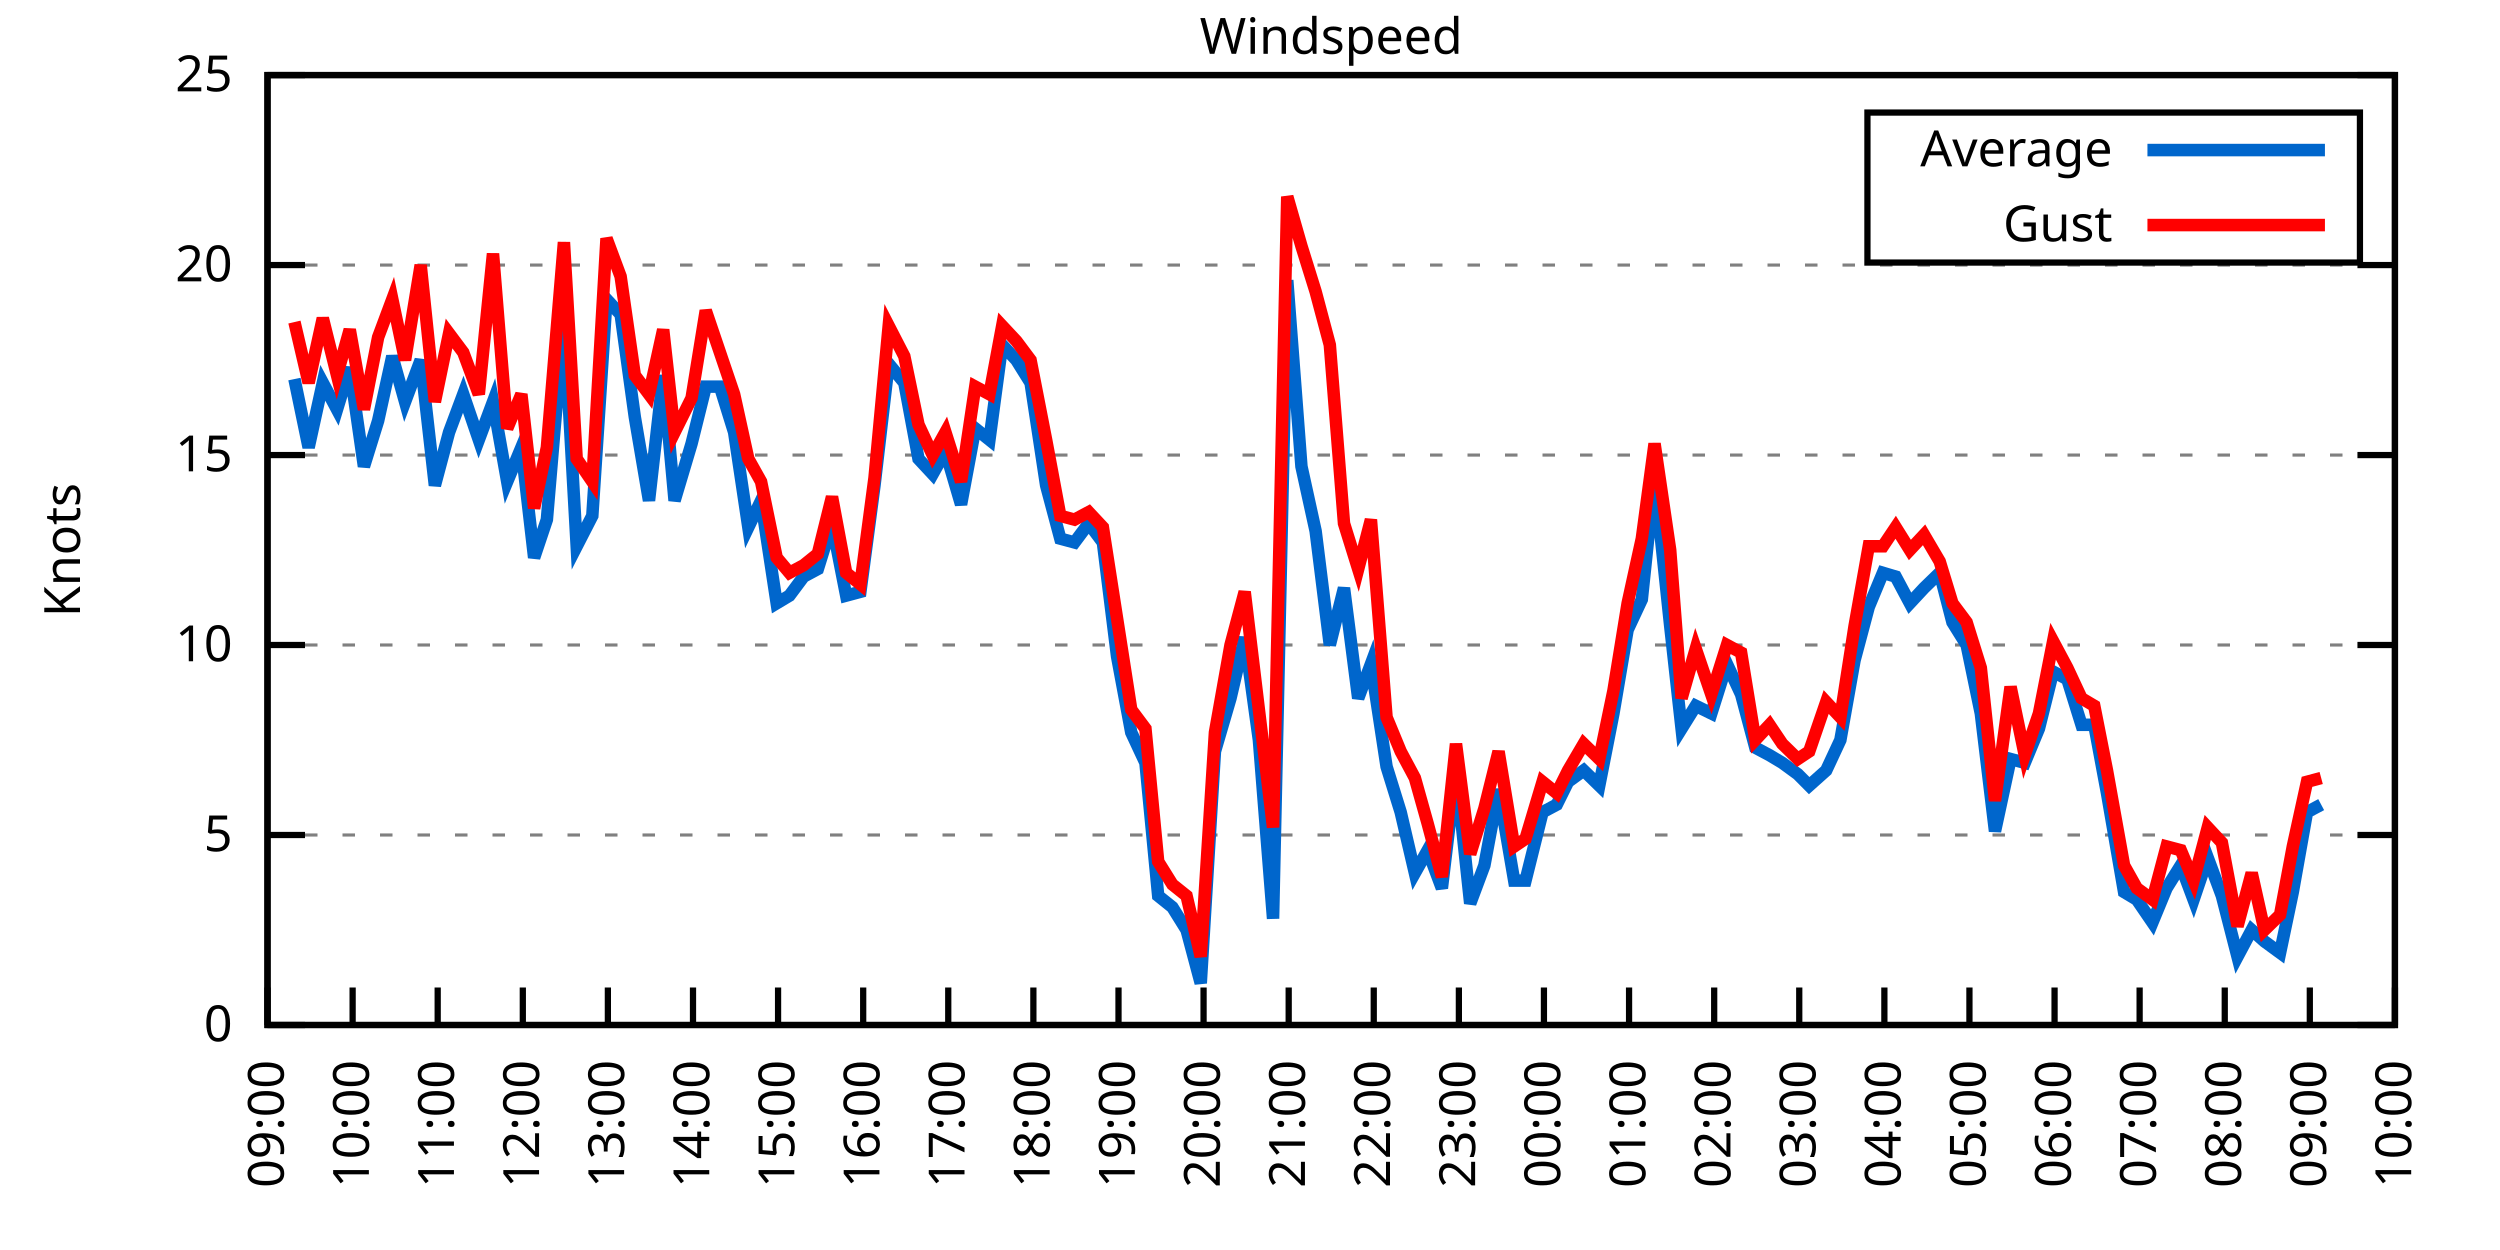
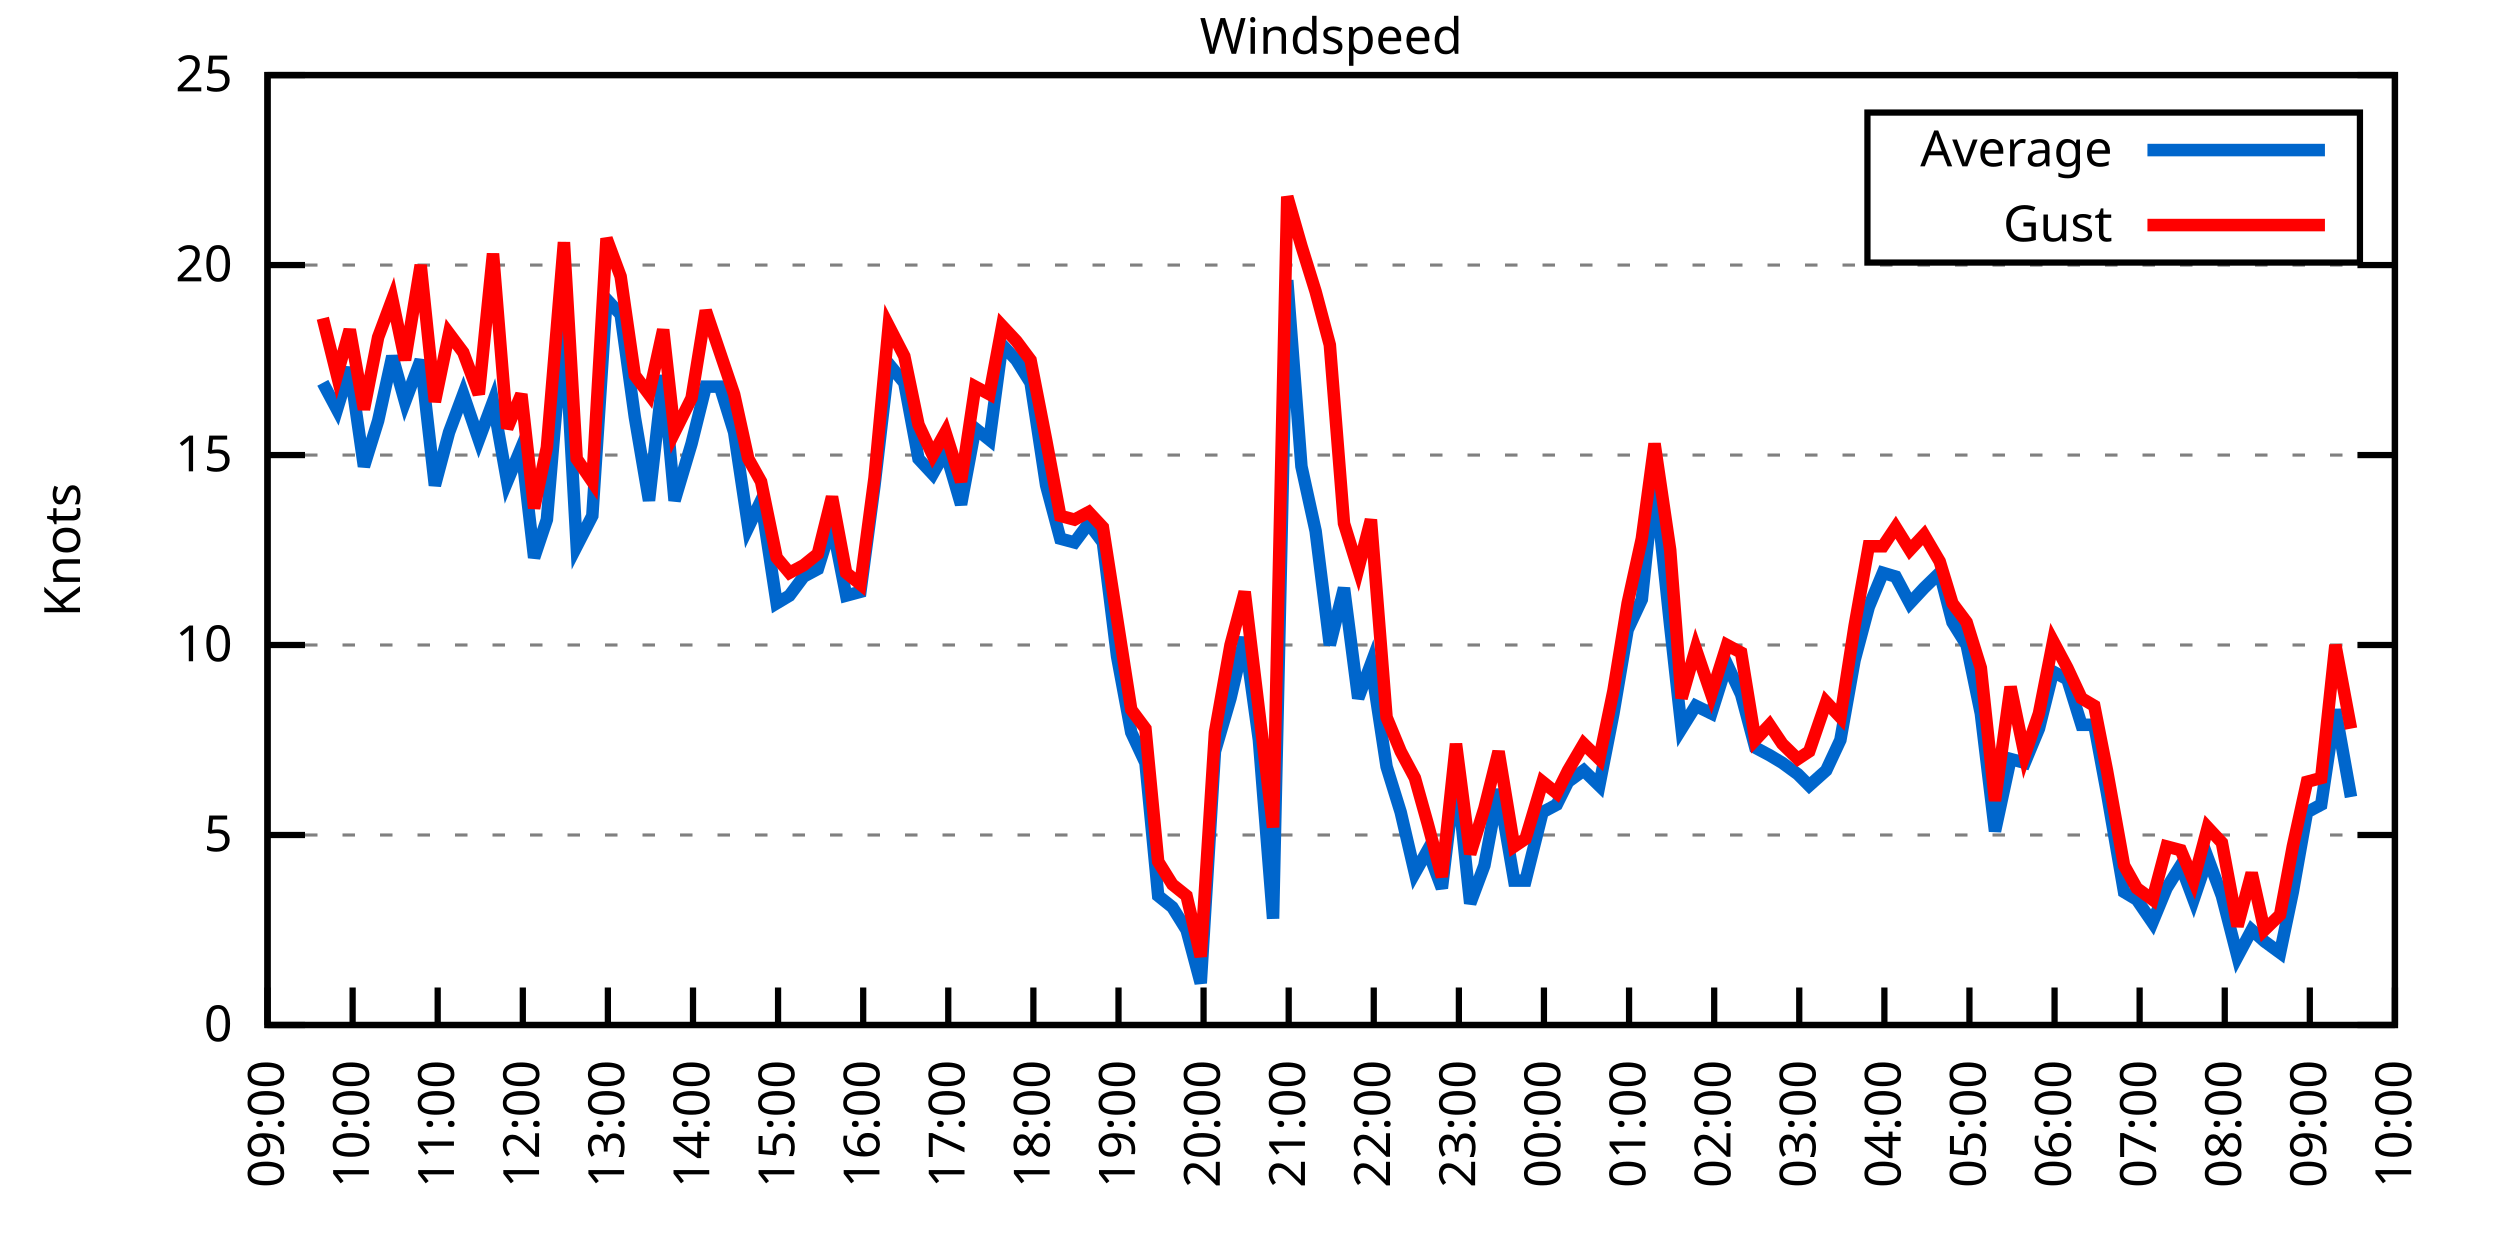
<svg xmlns="http://www.w3.org/2000/svg" xmlns:xlink="http://www.w3.org/1999/xlink" width="400" height="200" viewBox="0 0 400 200">
  <g id="gnuplot_canvas">
    <rect x="0" y="0" width="400" height="200" fill="none" />
    <defs>
      <circle id="gpDot" r="0.5" stroke-width="0.5" stroke="currentColor" />
      <path id="gpPt0" stroke-width="0.333" stroke="currentColor" d="M-1,0 h2 M0,-1 v2" />
      <path id="gpPt1" stroke-width="0.333" stroke="currentColor" d="M-1,-1 L1,1 M1,-1 L-1,1" />
      <path id="gpPt2" stroke-width="0.333" stroke="currentColor" d="M-1,0 L1,0 M0,-1 L0,1 M-1,-1 L1,1 M-1,1 L1,-1" />
      <rect id="gpPt3" stroke-width="0.333" stroke="currentColor" x="-1" y="-1" width="2" height="2" />
      <rect id="gpPt4" stroke-width="0.333" stroke="currentColor" fill="currentColor" x="-1" y="-1" width="2" height="2" />
      <circle id="gpPt5" stroke-width="0.333" stroke="currentColor" cx="0" cy="0" r="1" />
      <use xlink:href="#gpPt5" id="gpPt6" fill="currentColor" stroke="none" />
      <path id="gpPt7" stroke-width="0.333" stroke="currentColor" d="M0,-1.33 L-1.33,0.67 L1.33,0.67 z" />
      <use xlink:href="#gpPt7" id="gpPt8" fill="currentColor" stroke="none" />
      <use xlink:href="#gpPt7" id="gpPt9" stroke="currentColor" transform="rotate(180)" />
      <use xlink:href="#gpPt9" id="gpPt10" fill="currentColor" stroke="none" />
      <use xlink:href="#gpPt3" id="gpPt11" stroke="currentColor" transform="rotate(45)" />
      <use xlink:href="#gpPt11" id="gpPt12" fill="currentColor" stroke="none" />
      <path id="gpPt13" stroke-width="0.333" stroke="currentColor" d="M0,1.330 L1.265,0.411 L0.782,-1.067 L-0.782,-1.076 L-1.265,0.411 z" />
      <use xlink:href="#gpPt13" id="gpPt14" fill="currentColor" stroke="none" />
      <filter id="textbox" filterUnits="objectBoundingBox" x="0" y="0" height="1" width="1">
        <feFlood flood-color="white" flood-opacity="1" result="bgnd" />
        <feComposite in="SourceGraphic" in2="bgnd" operator="atop" />
      </filter>
      <filter id="greybox" filterUnits="objectBoundingBox" x="0" y="0" height="1" width="1">
        <feFlood flood-color="lightgrey" flood-opacity="1" result="grey" />
        <feComposite in="SourceGraphic" in2="grey" operator="atop" />
      </filter>
    </defs>
    <g fill="none" color="white" stroke="currentColor" stroke-width="1.00" stroke-linecap="butt" stroke-linejoin="miter">
</g>
    <g fill="none" color="black" stroke="currentColor" stroke-width="1.00" stroke-linecap="butt" stroke-linejoin="miter">
      <g stroke="none" shape-rendering="crispEdges">
        <polygon fill="rgb(255, 255, 255)" points="42.80,164.00 383.18,164.00 383.18,12.02 42.80,12.02 " />
      </g>
    </g>
    <g fill="none" color="black" stroke="currentColor" stroke-width="1.00" stroke-linecap="butt" stroke-linejoin="miter">
</g>
    <g fill="none" color="black" stroke="black" stroke-width="0.50" stroke-linecap="butt" stroke-linejoin="miter">
</g>
    <g fill="none" color="gray" stroke="currentColor" stroke-width="0.50" stroke-linecap="butt" stroke-linejoin="miter">
      <path stroke="gray" stroke-dasharray="2,4" class="gridline" d="M42.80,164.00 L383.19,164.00  " />
    </g>
    <g fill="none" color="gray" stroke="gray" stroke-width="1.00" stroke-linecap="butt" stroke-linejoin="miter">
</g>
    <g fill="none" color="black" stroke="currentColor" stroke-width="1.00" stroke-linecap="butt" stroke-linejoin="miter">
      <path stroke="black" d="M42.80,164.00 L48.80,164.00 M383.19,164.00 L377.19,164.00  " />
      <g transform="translate(37.20,166.60)" stroke="none" fill="black" font-family="Sans" font-size="8.00" text-anchor="end">
        <text>
          <tspan font-family="Sans"> 0</tspan>
        </text>
      </g>
    </g>
    <g fill="none" color="black" stroke="currentColor" stroke-width="1.00" stroke-linecap="butt" stroke-linejoin="miter">
</g>
    <g fill="none" color="black" stroke="black" stroke-width="0.50" stroke-linecap="butt" stroke-linejoin="miter">
</g>
    <g fill="none" color="gray" stroke="currentColor" stroke-width="0.50" stroke-linecap="butt" stroke-linejoin="miter">
      <path stroke="gray" stroke-dasharray="2,4" class="gridline" d="M42.80,133.60 L383.19,133.60  " />
    </g>
    <g fill="none" color="gray" stroke="gray" stroke-width="1.00" stroke-linecap="butt" stroke-linejoin="miter">
</g>
    <g fill="none" color="black" stroke="currentColor" stroke-width="1.00" stroke-linecap="butt" stroke-linejoin="miter">
      <path stroke="black" d="M42.80,133.60 L48.80,133.60 M383.19,133.60 L377.19,133.60  " />
      <g transform="translate(37.20,136.20)" stroke="none" fill="black" font-family="Sans" font-size="8.00" text-anchor="end">
        <text>
          <tspan font-family="Sans"> 5</tspan>
        </text>
      </g>
    </g>
    <g fill="none" color="black" stroke="currentColor" stroke-width="1.00" stroke-linecap="butt" stroke-linejoin="miter">
</g>
    <g fill="none" color="black" stroke="black" stroke-width="0.50" stroke-linecap="butt" stroke-linejoin="miter">
</g>
    <g fill="none" color="gray" stroke="currentColor" stroke-width="0.50" stroke-linecap="butt" stroke-linejoin="miter">
      <path stroke="gray" stroke-dasharray="2,4" class="gridline" d="M42.80,103.20 L383.19,103.20  " />
    </g>
    <g fill="none" color="gray" stroke="gray" stroke-width="1.00" stroke-linecap="butt" stroke-linejoin="miter">
</g>
    <g fill="none" color="black" stroke="currentColor" stroke-width="1.00" stroke-linecap="butt" stroke-linejoin="miter">
      <path stroke="black" d="M42.80,103.20 L48.80,103.20 M383.19,103.20 L377.19,103.20  " />
      <g transform="translate(37.20,105.80)" stroke="none" fill="black" font-family="Sans" font-size="8.00" text-anchor="end">
        <text>
          <tspan font-family="Sans"> 10</tspan>
        </text>
      </g>
    </g>
    <g fill="none" color="black" stroke="currentColor" stroke-width="1.00" stroke-linecap="butt" stroke-linejoin="miter">
</g>
    <g fill="none" color="black" stroke="black" stroke-width="0.50" stroke-linecap="butt" stroke-linejoin="miter">
</g>
    <g fill="none" color="gray" stroke="currentColor" stroke-width="0.50" stroke-linecap="butt" stroke-linejoin="miter">
      <path stroke="gray" stroke-dasharray="2,4" class="gridline" d="M42.80,72.81 L383.19,72.81  " />
    </g>
    <g fill="none" color="gray" stroke="gray" stroke-width="1.00" stroke-linecap="butt" stroke-linejoin="miter">
</g>
    <g fill="none" color="black" stroke="currentColor" stroke-width="1.00" stroke-linecap="butt" stroke-linejoin="miter">
      <path stroke="black" d="M42.80,72.81 L48.80,72.81 M383.19,72.81 L377.19,72.81  " />
      <g transform="translate(37.20,75.41)" stroke="none" fill="black" font-family="Sans" font-size="8.00" text-anchor="end">
        <text>
          <tspan font-family="Sans"> 15</tspan>
        </text>
      </g>
    </g>
    <g fill="none" color="black" stroke="currentColor" stroke-width="1.00" stroke-linecap="butt" stroke-linejoin="miter">
</g>
    <g fill="none" color="black" stroke="black" stroke-width="0.50" stroke-linecap="butt" stroke-linejoin="miter">
</g>
    <g fill="none" color="gray" stroke="currentColor" stroke-width="0.50" stroke-linecap="butt" stroke-linejoin="miter">
      <path stroke="gray" stroke-dasharray="2,4" class="gridline" d="M42.80,42.41 L383.19,42.41  " />
    </g>
    <g fill="none" color="gray" stroke="gray" stroke-width="1.00" stroke-linecap="butt" stroke-linejoin="miter">
</g>
    <g fill="none" color="black" stroke="currentColor" stroke-width="1.00" stroke-linecap="butt" stroke-linejoin="miter">
      <path stroke="black" d="M42.80,42.41 L48.80,42.41 M383.19,42.41 L377.19,42.41  " />
      <g transform="translate(37.20,45.01)" stroke="none" fill="black" font-family="Sans" font-size="8.00" text-anchor="end">
        <text>
          <tspan font-family="Sans"> 20</tspan>
        </text>
      </g>
    </g>
    <g fill="none" color="black" stroke="currentColor" stroke-width="1.00" stroke-linecap="butt" stroke-linejoin="miter">
</g>
    <g fill="none" color="black" stroke="black" stroke-width="0.50" stroke-linecap="butt" stroke-linejoin="miter">
</g>
    <g fill="none" color="gray" stroke="currentColor" stroke-width="0.50" stroke-linecap="butt" stroke-linejoin="miter">
      <path stroke="gray" stroke-dasharray="2,4" class="gridline" d="M42.80,12.01 L383.19,12.01  " />
    </g>
    <g fill="none" color="gray" stroke="gray" stroke-width="1.00" stroke-linecap="butt" stroke-linejoin="miter">
</g>
    <g fill="none" color="black" stroke="currentColor" stroke-width="1.00" stroke-linecap="butt" stroke-linejoin="miter">
      <path stroke="black" d="M42.80,12.01 L48.80,12.01 M383.19,12.01 L377.19,12.01  " />
      <g transform="translate(37.20,14.61)" stroke="none" fill="black" font-family="Sans" font-size="8.00" text-anchor="end">
        <text>
          <tspan font-family="Sans"> 25</tspan>
        </text>
      </g>
    </g>
    <g fill="none" color="black" stroke="currentColor" stroke-width="1.00" stroke-linecap="butt" stroke-linejoin="miter">
      <path stroke="black" d="M42.80,164.00 L42.80,158.00  " />
      <g transform="translate(45.40,169.60) rotate(270.00)" stroke="none" fill="black" font-family="Sans" font-size="8.00" text-anchor="end">
        <text>
          <tspan font-family="Sans">09:00</tspan>
        </text>
      </g>
    </g>
    <g fill="none" color="black" stroke="currentColor" stroke-width="1.00" stroke-linecap="butt" stroke-linejoin="miter">
      <path stroke="black" d="M56.42,164.00 L56.42,158.00  " />
      <g transform="translate(59.02,169.60) rotate(270.00)" stroke="none" fill="black" font-family="Sans" font-size="8.00" text-anchor="end">
        <text>
          <tspan font-family="Sans">10:00</tspan>
        </text>
      </g>
    </g>
    <g fill="none" color="black" stroke="currentColor" stroke-width="1.00" stroke-linecap="butt" stroke-linejoin="miter">
      <path stroke="black" d="M70.03,164.00 L70.03,158.00  " />
      <g transform="translate(72.63,169.60) rotate(270.00)" stroke="none" fill="black" font-family="Sans" font-size="8.00" text-anchor="end">
        <text>
          <tspan font-family="Sans">11:00</tspan>
        </text>
      </g>
    </g>
    <g fill="none" color="black" stroke="currentColor" stroke-width="1.00" stroke-linecap="butt" stroke-linejoin="miter">
      <path stroke="black" d="M83.65,164.00 L83.65,158.00  " />
      <g transform="translate(86.25,169.60) rotate(270.00)" stroke="none" fill="black" font-family="Sans" font-size="8.00" text-anchor="end">
        <text>
          <tspan font-family="Sans">12:00</tspan>
        </text>
      </g>
    </g>
    <g fill="none" color="black" stroke="currentColor" stroke-width="1.00" stroke-linecap="butt" stroke-linejoin="miter">
      <path stroke="black" d="M97.26,164.00 L97.26,158.00  " />
      <g transform="translate(99.86,169.60) rotate(270.00)" stroke="none" fill="black" font-family="Sans" font-size="8.00" text-anchor="end">
        <text>
          <tspan font-family="Sans">13:00</tspan>
        </text>
      </g>
    </g>
    <g fill="none" color="black" stroke="currentColor" stroke-width="1.00" stroke-linecap="butt" stroke-linejoin="miter">
      <path stroke="black" d="M110.88,164.00 L110.88,158.00  " />
      <g transform="translate(113.48,169.60) rotate(270.00)" stroke="none" fill="black" font-family="Sans" font-size="8.00" text-anchor="end">
        <text>
          <tspan font-family="Sans">14:00</tspan>
        </text>
      </g>
    </g>
    <g fill="none" color="black" stroke="currentColor" stroke-width="1.00" stroke-linecap="butt" stroke-linejoin="miter">
      <path stroke="black" d="M124.49,164.00 L124.49,158.00  " />
      <g transform="translate(127.09,169.60) rotate(270.00)" stroke="none" fill="black" font-family="Sans" font-size="8.00" text-anchor="end">
        <text>
          <tspan font-family="Sans">15:00</tspan>
        </text>
      </g>
    </g>
    <g fill="none" color="black" stroke="currentColor" stroke-width="1.00" stroke-linecap="butt" stroke-linejoin="miter">
      <path stroke="black" d="M138.11,164.00 L138.11,158.00  " />
      <g transform="translate(140.71,169.60) rotate(270.00)" stroke="none" fill="black" font-family="Sans" font-size="8.00" text-anchor="end">
        <text>
          <tspan font-family="Sans">16:00</tspan>
        </text>
      </g>
    </g>
    <g fill="none" color="black" stroke="currentColor" stroke-width="1.00" stroke-linecap="butt" stroke-linejoin="miter">
      <path stroke="black" d="M151.72,164.00 L151.72,158.00  " />
      <g transform="translate(154.32,169.60) rotate(270.00)" stroke="none" fill="black" font-family="Sans" font-size="8.00" text-anchor="end">
        <text>
          <tspan font-family="Sans">17:00</tspan>
        </text>
      </g>
    </g>
    <g fill="none" color="black" stroke="currentColor" stroke-width="1.00" stroke-linecap="butt" stroke-linejoin="miter">
      <path stroke="black" d="M165.34,164.00 L165.34,158.00  " />
      <g transform="translate(167.94,169.60) rotate(270.00)" stroke="none" fill="black" font-family="Sans" font-size="8.00" text-anchor="end">
        <text>
          <tspan font-family="Sans">18:00</tspan>
        </text>
      </g>
    </g>
    <g fill="none" color="black" stroke="currentColor" stroke-width="1.00" stroke-linecap="butt" stroke-linejoin="miter">
      <path stroke="black" d="M178.96,164.00 L178.96,158.00  " />
      <g transform="translate(181.56,169.60) rotate(270.00)" stroke="none" fill="black" font-family="Sans" font-size="8.00" text-anchor="end">
        <text>
          <tspan font-family="Sans">19:00</tspan>
        </text>
      </g>
    </g>
    <g fill="none" color="black" stroke="currentColor" stroke-width="1.00" stroke-linecap="butt" stroke-linejoin="miter">
      <path stroke="black" d="M192.57,164.00 L192.57,158.00  " />
      <g transform="translate(195.17,169.60) rotate(270.00)" stroke="none" fill="black" font-family="Sans" font-size="8.00" text-anchor="end">
        <text>
          <tspan font-family="Sans">20:00</tspan>
        </text>
      </g>
    </g>
    <g fill="none" color="black" stroke="currentColor" stroke-width="1.00" stroke-linecap="butt" stroke-linejoin="miter">
      <path stroke="black" d="M206.19,164.00 L206.19,158.00  " />
      <g transform="translate(208.79,169.60) rotate(270.00)" stroke="none" fill="black" font-family="Sans" font-size="8.00" text-anchor="end">
        <text>
          <tspan font-family="Sans">21:00</tspan>
        </text>
      </g>
    </g>
    <g fill="none" color="black" stroke="currentColor" stroke-width="1.00" stroke-linecap="butt" stroke-linejoin="miter">
      <path stroke="black" d="M219.80,164.00 L219.80,158.00  " />
      <g transform="translate(222.40,169.60) rotate(270.00)" stroke="none" fill="black" font-family="Sans" font-size="8.00" text-anchor="end">
        <text>
          <tspan font-family="Sans">22:00</tspan>
        </text>
      </g>
    </g>
    <g fill="none" color="black" stroke="currentColor" stroke-width="1.00" stroke-linecap="butt" stroke-linejoin="miter">
      <path stroke="black" d="M233.42,164.00 L233.42,158.00  " />
      <g transform="translate(236.02,169.60) rotate(270.00)" stroke="none" fill="black" font-family="Sans" font-size="8.00" text-anchor="end">
        <text>
          <tspan font-family="Sans">23:00</tspan>
        </text>
      </g>
    </g>
    <g fill="none" color="black" stroke="currentColor" stroke-width="1.00" stroke-linecap="butt" stroke-linejoin="miter">
      <path stroke="black" d="M247.03,164.00 L247.03,158.00  " />
      <g transform="translate(249.63,169.60) rotate(270.00)" stroke="none" fill="black" font-family="Sans" font-size="8.00" text-anchor="end">
        <text>
          <tspan font-family="Sans">00:00</tspan>
        </text>
      </g>
    </g>
    <g fill="none" color="black" stroke="currentColor" stroke-width="1.00" stroke-linecap="butt" stroke-linejoin="miter">
      <path stroke="black" d="M260.65,164.00 L260.65,158.00  " />
      <g transform="translate(263.25,169.60) rotate(270.00)" stroke="none" fill="black" font-family="Sans" font-size="8.00" text-anchor="end">
        <text>
          <tspan font-family="Sans">01:00</tspan>
        </text>
      </g>
    </g>
    <g fill="none" color="black" stroke="currentColor" stroke-width="1.00" stroke-linecap="butt" stroke-linejoin="miter">
      <path stroke="black" d="M274.27,164.00 L274.27,158.00  " />
      <g transform="translate(276.87,169.60) rotate(270.00)" stroke="none" fill="black" font-family="Sans" font-size="8.00" text-anchor="end">
        <text>
          <tspan font-family="Sans">02:00</tspan>
        </text>
      </g>
    </g>
    <g fill="none" color="black" stroke="currentColor" stroke-width="1.00" stroke-linecap="butt" stroke-linejoin="miter">
      <path stroke="black" d="M287.88,164.00 L287.88,158.00  " />
      <g transform="translate(290.48,169.60) rotate(270.00)" stroke="none" fill="black" font-family="Sans" font-size="8.00" text-anchor="end">
        <text>
          <tspan font-family="Sans">03:00</tspan>
        </text>
      </g>
    </g>
    <g fill="none" color="black" stroke="currentColor" stroke-width="1.00" stroke-linecap="butt" stroke-linejoin="miter">
      <path stroke="black" d="M301.50,164.00 L301.50,158.00  " />
      <g transform="translate(304.10,169.60) rotate(270.00)" stroke="none" fill="black" font-family="Sans" font-size="8.00" text-anchor="end">
        <text>
          <tspan font-family="Sans">04:00</tspan>
        </text>
      </g>
    </g>
    <g fill="none" color="black" stroke="currentColor" stroke-width="1.00" stroke-linecap="butt" stroke-linejoin="miter">
      <path stroke="black" d="M315.11,164.00 L315.11,158.00  " />
      <g transform="translate(317.71,169.60) rotate(270.00)" stroke="none" fill="black" font-family="Sans" font-size="8.00" text-anchor="end">
        <text>
          <tspan font-family="Sans">05:00</tspan>
        </text>
      </g>
    </g>
    <g fill="none" color="black" stroke="currentColor" stroke-width="1.00" stroke-linecap="butt" stroke-linejoin="miter">
      <path stroke="black" d="M328.73,164.00 L328.73,158.00  " />
      <g transform="translate(331.33,169.60) rotate(270.00)" stroke="none" fill="black" font-family="Sans" font-size="8.00" text-anchor="end">
        <text>
          <tspan font-family="Sans">06:00</tspan>
        </text>
      </g>
    </g>
    <g fill="none" color="black" stroke="currentColor" stroke-width="1.00" stroke-linecap="butt" stroke-linejoin="miter">
      <path stroke="black" d="M342.34,164.00 L342.34,158.00  " />
      <g transform="translate(344.94,169.60) rotate(270.00)" stroke="none" fill="black" font-family="Sans" font-size="8.00" text-anchor="end">
        <text>
          <tspan font-family="Sans">07:00</tspan>
        </text>
      </g>
    </g>
    <g fill="none" color="black" stroke="currentColor" stroke-width="1.00" stroke-linecap="butt" stroke-linejoin="miter">
      <path stroke="black" d="M355.96,164.00 L355.96,158.00  " />
      <g transform="translate(358.56,169.60) rotate(270.00)" stroke="none" fill="black" font-family="Sans" font-size="8.00" text-anchor="end">
        <text>
          <tspan font-family="Sans">08:00</tspan>
        </text>
      </g>
    </g>
    <g fill="none" color="black" stroke="currentColor" stroke-width="1.00" stroke-linecap="butt" stroke-linejoin="miter">
      <path stroke="black" d="M369.57,164.00 L369.57,158.00  " />
      <g transform="translate(372.17,169.60) rotate(270.00)" stroke="none" fill="black" font-family="Sans" font-size="8.00" text-anchor="end">
        <text>
          <tspan font-family="Sans">09:00</tspan>
        </text>
      </g>
    </g>
    <g fill="none" color="black" stroke="currentColor" stroke-width="1.00" stroke-linecap="butt" stroke-linejoin="miter">
      <path stroke="black" d="M383.19,164.00 L383.19,158.00  " />
      <g transform="translate(385.79,169.60) rotate(270.00)" stroke="none" fill="black" font-family="Sans" font-size="8.00" text-anchor="end">
        <text>
          <tspan font-family="Sans">10:00</tspan>
        </text>
      </g>
    </g>
    <g fill="none" color="black" stroke="currentColor" stroke-width="1.00" stroke-linecap="butt" stroke-linejoin="miter">
</g>
    <g fill="none" color="black" stroke="currentColor" stroke-width="1.00" stroke-linecap="butt" stroke-linejoin="miter">
      <path stroke="black" d="M42.80,12.01 L42.80,164.00 L383.19,164.00 L383.19,12.01 L42.80,12.01 Z  " />
    </g>
    <g fill="none" color="black" stroke="currentColor" stroke-width="1.00" stroke-linecap="butt" stroke-linejoin="miter">
</g>
    <g fill="none" color="black" stroke="currentColor" stroke-width="1.00" stroke-linecap="butt" stroke-linejoin="miter">
      <path stroke="black" d="M298.79,42.01 L298.79,18.01 L377.59,18.01 L377.59,42.01 L298.79,42.01 Z  " />
    </g>
    <g id="Windspeed_plot_1">
      <g fill="none" color="white" stroke="black" stroke-width="2.00" stroke-linecap="butt" stroke-linejoin="miter">
</g>
      <g fill="none" color="black" stroke="currentColor" stroke-width="2.00" stroke-linecap="butt" stroke-linejoin="miter">
        <g transform="translate(337.99,26.61)" stroke="none" fill="black" font-family="Sans" font-size="8.00" text-anchor="end">
          <text>
            <tspan font-family="Sans">Average</tspan>
          </text>
        </g>
      </g>
      <g fill="none" color="black" stroke="currentColor" stroke-width="2.00" stroke-linecap="butt" stroke-linejoin="miter">
-         <path stroke="rgb(  0, 102, 204)" d="M343.59,24.01 L371.99,24.01 M47.11,60.65 L49.38,71.59 L51.65,61.25 L53.92,65.51 L55.96,58.82 L58.23,74.63   L60.50,67.33 L62.77,57.00 L64.81,64.29 L67.31,57.61 L69.58,77.67 L71.85,69.16 L74.12,63.08 L76.61,70.37   L78.88,64.29 L81.15,77.06 L83.42,71.59 L85.46,89.22 L87.50,83.14 L90.23,50.92 L92.27,87.40 L94.77,82.53   L97.04,47.88 L99.30,50.31 L101.57,66.73 L103.84,80.10 L106.11,60.04 L107.93,80.10 L110.65,70.98 L112.92,61.86   L115.19,61.86 L117.46,69.16 L119.73,84.36 L121.77,80.10 L124.27,96.52 L126.31,95.30 L128.58,92.26 L130.85,91.04   L133.12,83.75 L135.39,95.30 L137.66,94.69 L139.92,77.67 L142.19,58.21 L144.69,61.25 L146.96,73.41 L149.23,75.85   L151.27,72.20 L153.77,80.71 L156.04,68.55 L158.31,70.37 L160.35,55.18 L162.62,57.61 L164.89,61.25 L167.38,77.67   L169.65,86.18 L171.92,86.79 L174.19,83.75 L176.46,86.79 L178.73,105.03 L181.00,117.19 L183.27,122.05 L185.31,143.33   L187.58,145.15 L189.85,148.80 L192.12,157.31 L194.39,120.23 L196.88,111.72 L199.15,101.99 L201.42,118.40 L203.69,146.98   L205.96,44.84 L208.23,74.63 L210.50,84.97 L212.77,103.20 L215.04,94.08 L217.31,111.72 L219.35,106.24 L221.85,122.66   L224.11,129.95 L226.38,139.68 L228.43,136.03 L230.70,142.11 L232.96,123.27 L235.23,144.55 L237.50,138.47 L239.77,126.31   L242.27,140.90 L244.08,140.90 L246.81,129.95 L249.08,128.74 L250.89,125.09 L253.39,123.27 L255.88,125.70 L258.15,114.15   L260.42,100.77 L262.69,95.91 L264.73,76.45 L267.23,100.16 L269.05,116.58 L271.32,112.93 L273.81,114.15 L276.31,106.24   L278.58,111.11 L280.85,119.62 L283.12,120.83 L285.16,122.05 L287.65,123.87 L289.47,125.70 L292.19,123.27 L294.46,118.40   L296.73,105.64 L299.00,97.12 L301.27,91.65 L303.31,92.26 L305.58,96.52 L307.85,94.08 L310.35,91.65 L312.39,99.56   L314.66,103.20 L316.93,114.15 L319.20,132.99 L321.69,121.44 L323.96,122.05 L326.23,116.58 L328.50,107.46 L330.77,108.68   L333.04,115.97 L335.08,115.97 L337.12,126.91 L339.85,142.72 L341.89,143.94 L344.39,147.59 L346.65,142.11 L348.92,138.47   L350.97,143.94 L353.24,137.25 L355.50,143.33 L358.00,153.06 L360.27,148.80 L362.31,150.62 L364.81,152.45 L366.85,142.72   L369.12,129.95 L371.39,128.74  " />
+         <path stroke="rgb(  0, 102, 204)" d="M343.59,24.01 L371.99,24.01 M51.65,61.25 L53.92,65.51 L55.96,58.82 L58.23,74.63 L60.50,67.33 L62.77,57.00   L64.81,64.29 L67.31,57.61 L69.58,77.67 L71.85,69.16 L74.12,63.08 L76.61,70.37 L78.88,64.29 L81.15,77.06   L83.42,71.59 L85.46,89.22 L87.50,83.14 L90.23,50.92 L92.27,87.40 L94.77,82.53 L97.04,47.88 L99.30,50.31   L101.57,66.73 L103.84,80.10 L106.11,60.04 L107.93,80.10 L110.65,70.98 L112.92,61.86 L115.19,61.86 L117.46,69.16   L119.73,84.36 L121.77,80.10 L124.27,96.52 L126.31,95.30 L128.58,92.26 L130.85,91.04 L133.12,83.75 L135.39,95.30   L137.66,94.69 L139.92,77.67 L142.19,58.21 L144.69,61.25 L146.96,73.41 L149.23,75.85 L151.27,72.20 L153.77,80.71   L156.04,68.55 L158.31,70.37 L160.35,55.18 L162.62,57.61 L164.89,61.25 L167.38,77.67 L169.65,86.18 L171.92,86.79   L174.19,83.75 L176.46,86.79 L178.73,105.03 L181.00,117.19 L183.27,122.05 L185.31,143.33 L187.58,145.15 L189.85,148.80   L192.12,157.31 L194.39,120.23 L196.88,111.72 L199.15,101.99 L201.42,118.40 L203.69,146.98 L205.96,44.84 L208.23,74.63   L210.50,84.97 L212.77,103.20 L215.04,94.08 L217.31,111.72 L219.35,106.24 L221.85,122.66 L224.11,129.95 L226.38,139.68   L228.43,136.03 L230.70,142.11 L232.96,123.27 L235.23,144.55 L237.50,138.47 L239.77,126.31 L242.27,140.90 L244.08,140.90   L246.81,129.95 L249.08,128.74 L250.89,125.09 L253.39,123.27 L255.88,125.70 L258.15,114.15 L260.42,100.77 L262.69,95.91   L264.73,76.45 L267.23,100.16 L269.05,116.58 L271.32,112.93 L273.81,114.15 L276.31,106.24 L278.58,111.11 L280.85,119.62   L283.12,120.83 L285.16,122.05 L287.65,123.87 L289.47,125.70 L292.19,123.27 L294.46,118.40 L296.73,105.64 L299.00,97.12   L301.27,91.65 L303.31,92.26 L305.58,96.52 L307.85,94.08 L310.35,91.65 L312.39,99.56 L314.66,103.20 L316.93,114.15   L319.20,132.99 L321.69,121.44 L323.96,122.05 L326.23,116.58 L328.50,107.46 L330.77,108.68 L333.04,115.97 L335.08,115.97   L337.12,126.91 L339.85,142.72 L341.89,143.94 L344.39,147.59 L346.65,142.11 L348.92,138.47 L350.97,143.94 L353.24,137.25   L355.50,143.33 L358.00,153.06 L360.27,148.80 L362.31,150.62 L364.81,152.45 L366.85,142.72 L369.12,129.95 L371.39,128.74   L373.66,113.54 L376.16,127.52  " />
      </g>
    </g>
    <g id="Windspeed_plot_2">
      <g fill="none" color="black" stroke="currentColor" stroke-width="2.00" stroke-linecap="butt" stroke-linejoin="miter">
        <g transform="translate(337.99,38.61)" stroke="none" fill="black" font-family="Sans" font-size="8.00" text-anchor="end">
          <text>
            <tspan font-family="Sans">Gust</tspan>
          </text>
        </g>
      </g>
      <g fill="none" color="black" stroke="currentColor" stroke-width="2.00" stroke-linecap="butt" stroke-linejoin="miter">
-         <path stroke="rgb(255,   0,   0)" d="M343.59,36.01 L371.99,36.01 M47.11,51.53 L49.38,61.25 L51.65,50.92 L53.92,60.04 L55.96,52.74 L58.23,65.51   L60.50,53.96 L62.77,47.88 L64.81,57.61 L67.31,42.41 L69.58,64.29 L71.85,53.35 L74.12,56.39 L76.61,63.08   L78.88,40.58 L81.15,68.55 L83.42,63.08 L85.46,81.32 L87.50,71.59 L90.23,38.76 L92.27,73.41 L94.77,77.06   L97.04,38.15 L99.30,44.23 L101.57,60.04 L103.84,63.08 L106.11,52.74 L107.93,69.16 L110.65,63.69 L112.92,49.70   L115.19,56.39 L117.46,63.08 L119.73,73.41 L121.77,77.06 L124.27,89.22 L126.31,91.65 L128.58,90.44 L130.85,88.61   L133.12,79.49 L135.39,91.65 L137.66,93.48 L139.92,76.45 L142.19,52.14 L144.69,57.00 L146.96,67.94 L149.23,72.81   L151.27,69.16 L153.77,77.06 L156.04,61.86 L158.31,63.08 L160.35,52.14 L162.62,54.57 L164.89,57.61 L167.38,70.37   L169.65,82.53 L171.92,83.14 L174.19,81.93 L176.46,84.36 L178.73,98.95 L181.00,113.54 L183.27,116.58 L185.31,137.86   L187.58,141.51 L189.85,143.33 L192.12,153.06 L194.39,117.19 L196.88,103.20 L199.15,94.69 L201.42,113.54 L203.69,132.39   L205.96,31.46 L208.23,39.37 L210.50,46.66 L212.77,55.18 L215.04,83.75 L217.31,91.04 L219.35,83.14 L221.85,114.76   L224.11,120.23 L226.38,124.48 L228.43,131.78 L230.70,140.29 L232.96,119.01 L235.23,136.64 L237.50,129.35 L239.77,120.23   L242.27,135.43 L244.08,134.21 L246.81,125.09 L249.08,126.91 L250.89,123.27 L253.39,119.01 L255.88,121.44 L258.15,110.50   L260.42,96.52 L262.69,86.18 L264.73,70.98 L267.23,88.00 L269.05,111.72 L271.32,103.81 L273.81,111.11 L276.31,103.20   L278.58,104.42 L280.85,118.40 L283.12,115.97 L285.16,119.01 L287.65,121.44 L289.47,120.23 L292.19,112.32 L294.46,114.76   L296.73,100.16 L299.00,87.40 L301.27,87.40 L303.31,84.36 L305.58,88.00 L307.85,85.57 L310.35,89.83 L312.39,96.52   L314.66,99.56 L316.93,106.85 L319.20,128.13 L321.69,109.89 L323.96,120.83 L326.23,114.15 L328.50,102.60 L330.77,106.85   L333.04,111.72 L335.08,112.93 L337.12,123.27 L339.85,138.47 L341.89,142.11 L344.39,143.94 L346.65,135.43 L348.92,136.03   L350.97,140.90 L353.24,132.39 L355.50,134.82 L358.00,148.19 L360.27,139.68 L362.31,148.80 L364.81,146.37 L366.85,135.43   L369.12,125.09 L371.39,124.48  " />
+         <path stroke="rgb(255,   0,   0)" d="M343.59,36.01 L371.99,36.01 M51.65,50.92 L53.92,60.04 L55.96,52.74 L58.23,65.51 L60.50,53.96 L62.77,47.88   L64.81,57.61 L67.31,42.41 L69.58,64.29 L71.85,53.35 L74.12,56.39 L76.61,63.08 L78.88,40.58 L81.15,68.55   L83.42,63.08 L85.46,81.32 L87.50,71.59 L90.23,38.76 L92.27,73.41 L94.77,77.06 L97.04,38.15 L99.30,44.23   L101.57,60.04 L103.84,63.08 L106.11,52.74 L107.93,69.16 L110.65,63.69 L112.92,49.70 L115.19,56.39 L117.46,63.08   L119.73,73.41 L121.77,77.06 L124.27,89.22 L126.31,91.65 L128.58,90.44 L130.85,88.61 L133.12,79.49 L135.39,91.65   L137.66,93.48 L139.92,76.45 L142.19,52.14 L144.69,57.00 L146.96,67.94 L149.23,72.81 L151.27,69.16 L153.77,77.06   L156.04,61.86 L158.31,63.08 L160.35,52.14 L162.62,54.57 L164.89,57.61 L167.38,70.37 L169.65,82.53 L171.92,83.14   L174.19,81.93 L176.46,84.36 L178.73,98.95 L181.00,113.54 L183.27,116.58 L185.31,137.86 L187.58,141.51 L189.85,143.33   L192.12,153.06 L194.39,117.19 L196.88,103.20 L199.15,94.69 L201.42,113.54 L203.69,132.39 L205.96,31.46 L208.23,39.37   L210.50,46.66 L212.77,55.18 L215.04,83.75 L217.31,91.04 L219.35,83.14 L221.85,114.76 L224.11,120.23 L226.38,124.48   L228.43,131.78 L230.70,140.29 L232.96,119.01 L235.23,136.64 L237.50,129.35 L239.77,120.23 L242.27,135.43 L244.08,134.21   L246.81,125.09 L249.08,126.91 L250.89,123.27 L253.39,119.01 L255.88,121.44 L258.15,110.50 L260.42,96.52 L262.69,86.18   L264.73,70.98 L267.23,88.00 L269.05,111.72 L271.32,103.81 L273.81,111.11 L276.31,103.20 L278.58,104.42 L280.85,118.40   L283.12,115.97 L285.16,119.01 L287.65,121.44 L289.47,120.23 L292.19,112.32 L294.46,114.76 L296.73,100.16 L299.00,87.40   L301.27,87.40 L303.31,84.36 L305.58,88.00 L307.85,85.57 L310.35,89.83 L312.39,96.52 L314.66,99.56 L316.93,106.85   L319.20,128.13 L321.69,109.89 L323.96,120.83 L326.23,114.15 L328.50,102.60 L330.77,106.85 L333.04,111.72 L335.08,112.93   L337.12,123.27 L339.85,138.47 L341.89,142.11 L344.39,143.94 L346.65,135.43 L348.92,136.03 L350.97,140.90 L353.24,132.39   L355.50,134.82 L358.00,148.19 L360.27,139.68 L362.31,148.80 L364.81,146.37 L366.85,135.43 L369.12,125.09 L371.39,124.48   L373.66,103.20 L376.16,116.58  " />
      </g>
    </g>
    <g fill="none" color="black" stroke="currentColor" stroke-width="2.00" stroke-linecap="butt" stroke-linejoin="miter">
</g>
    <g fill="none" color="black" stroke="black" stroke-width="1.00" stroke-linecap="butt" stroke-linejoin="miter">
</g>
    <g fill="none" color="black" stroke="currentColor" stroke-width="1.00" stroke-linecap="butt" stroke-linejoin="miter">
      <path stroke="black" d="M42.80,12.01 L42.80,164.00 L383.19,164.00 L383.19,12.01 L42.80,12.01 Z  " />
      <g transform="translate(12.80,88.01) rotate(270.00)" stroke="none" fill="black" font-family="Sans" font-size="8.00" text-anchor="middle">
        <text>
          <tspan font-family="Sans">Knots</tspan>
        </text>
      </g>
    </g>
    <g fill="none" color="black" stroke="currentColor" stroke-width="1.00" stroke-linecap="butt" stroke-linejoin="miter">
</g>
    <g fill="none" color="black" stroke="currentColor" stroke-width="1.00" stroke-linecap="butt" stroke-linejoin="miter">
      <g transform="translate(212.99,8.61)" stroke="none" fill="black" font-family="Sans" font-size="8.00" text-anchor="middle">
        <text>
          <tspan font-family="Sans">Windspeed</tspan>
        </text>
      </g>
    </g>
    <g fill="none" color="black" stroke="currentColor" stroke-width="1.00" stroke-linecap="butt" stroke-linejoin="miter">
</g>
  </g>
</svg>
